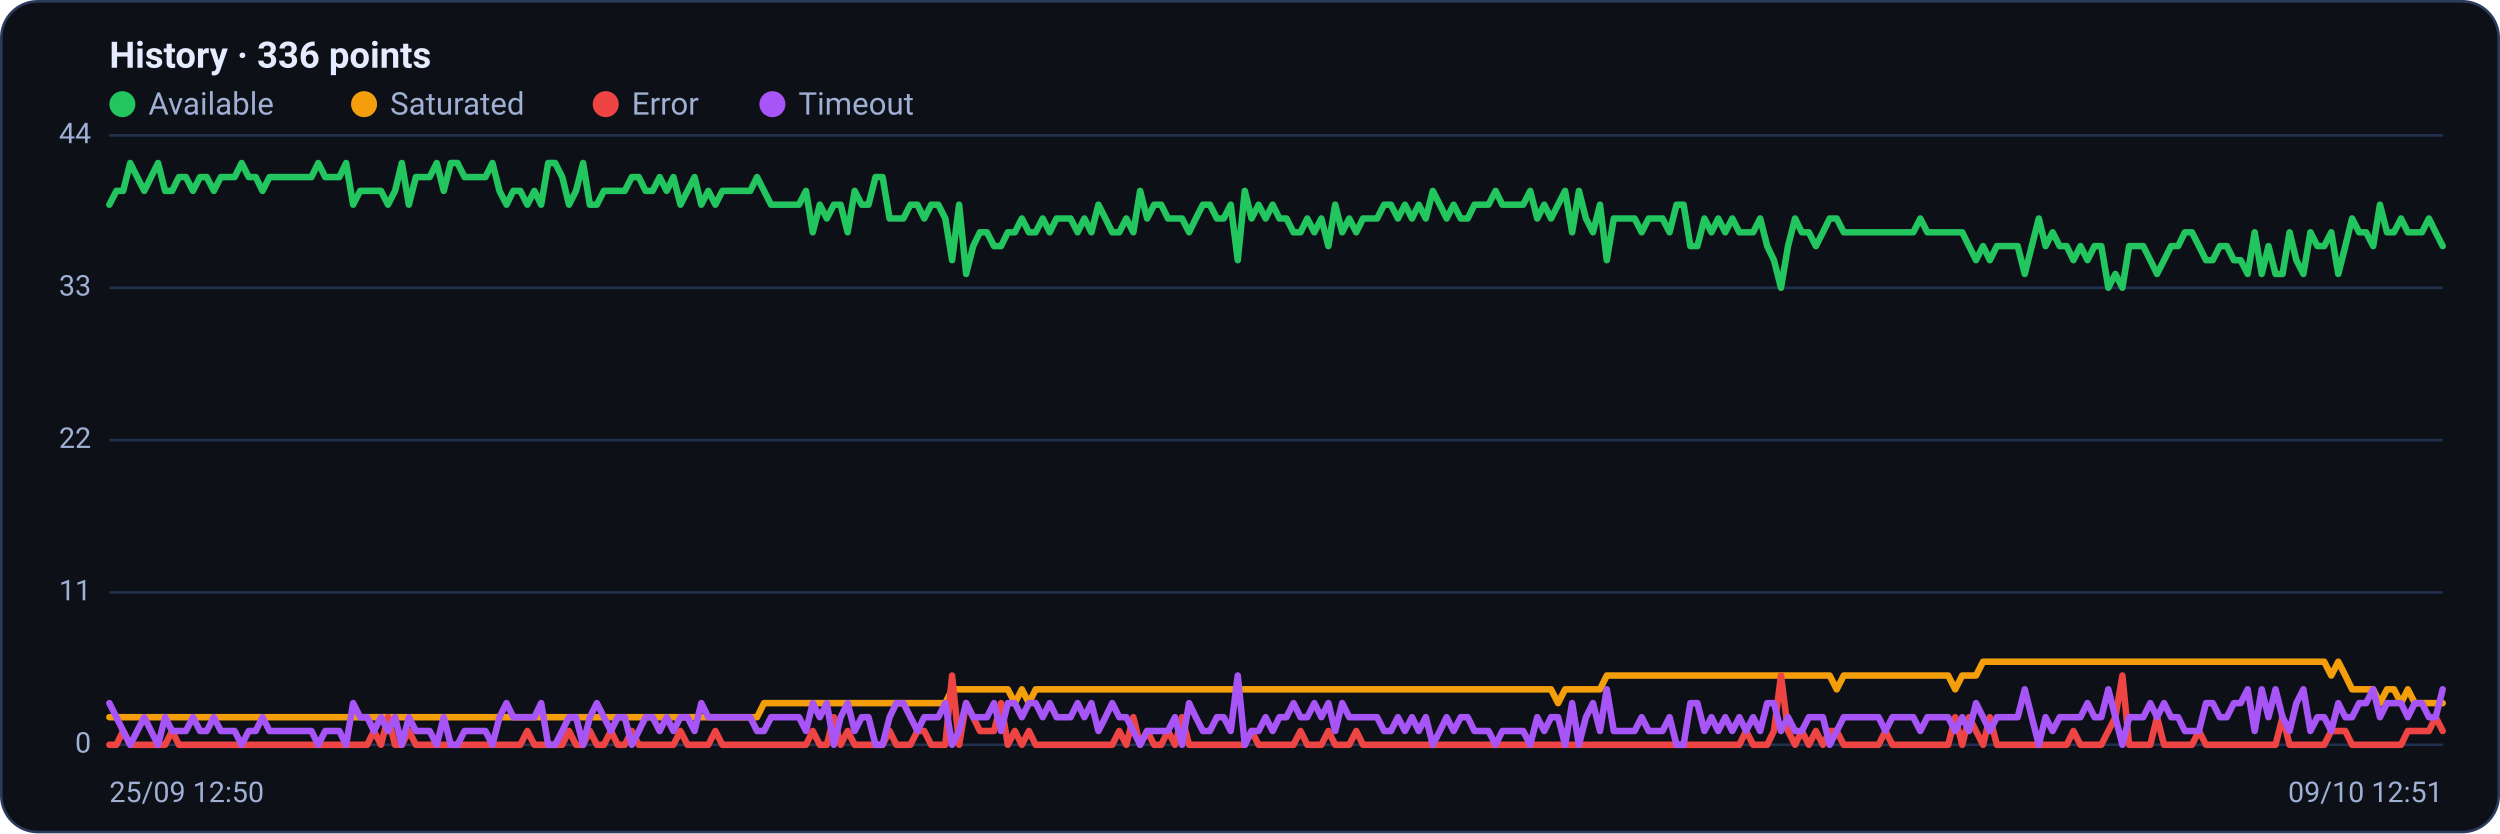
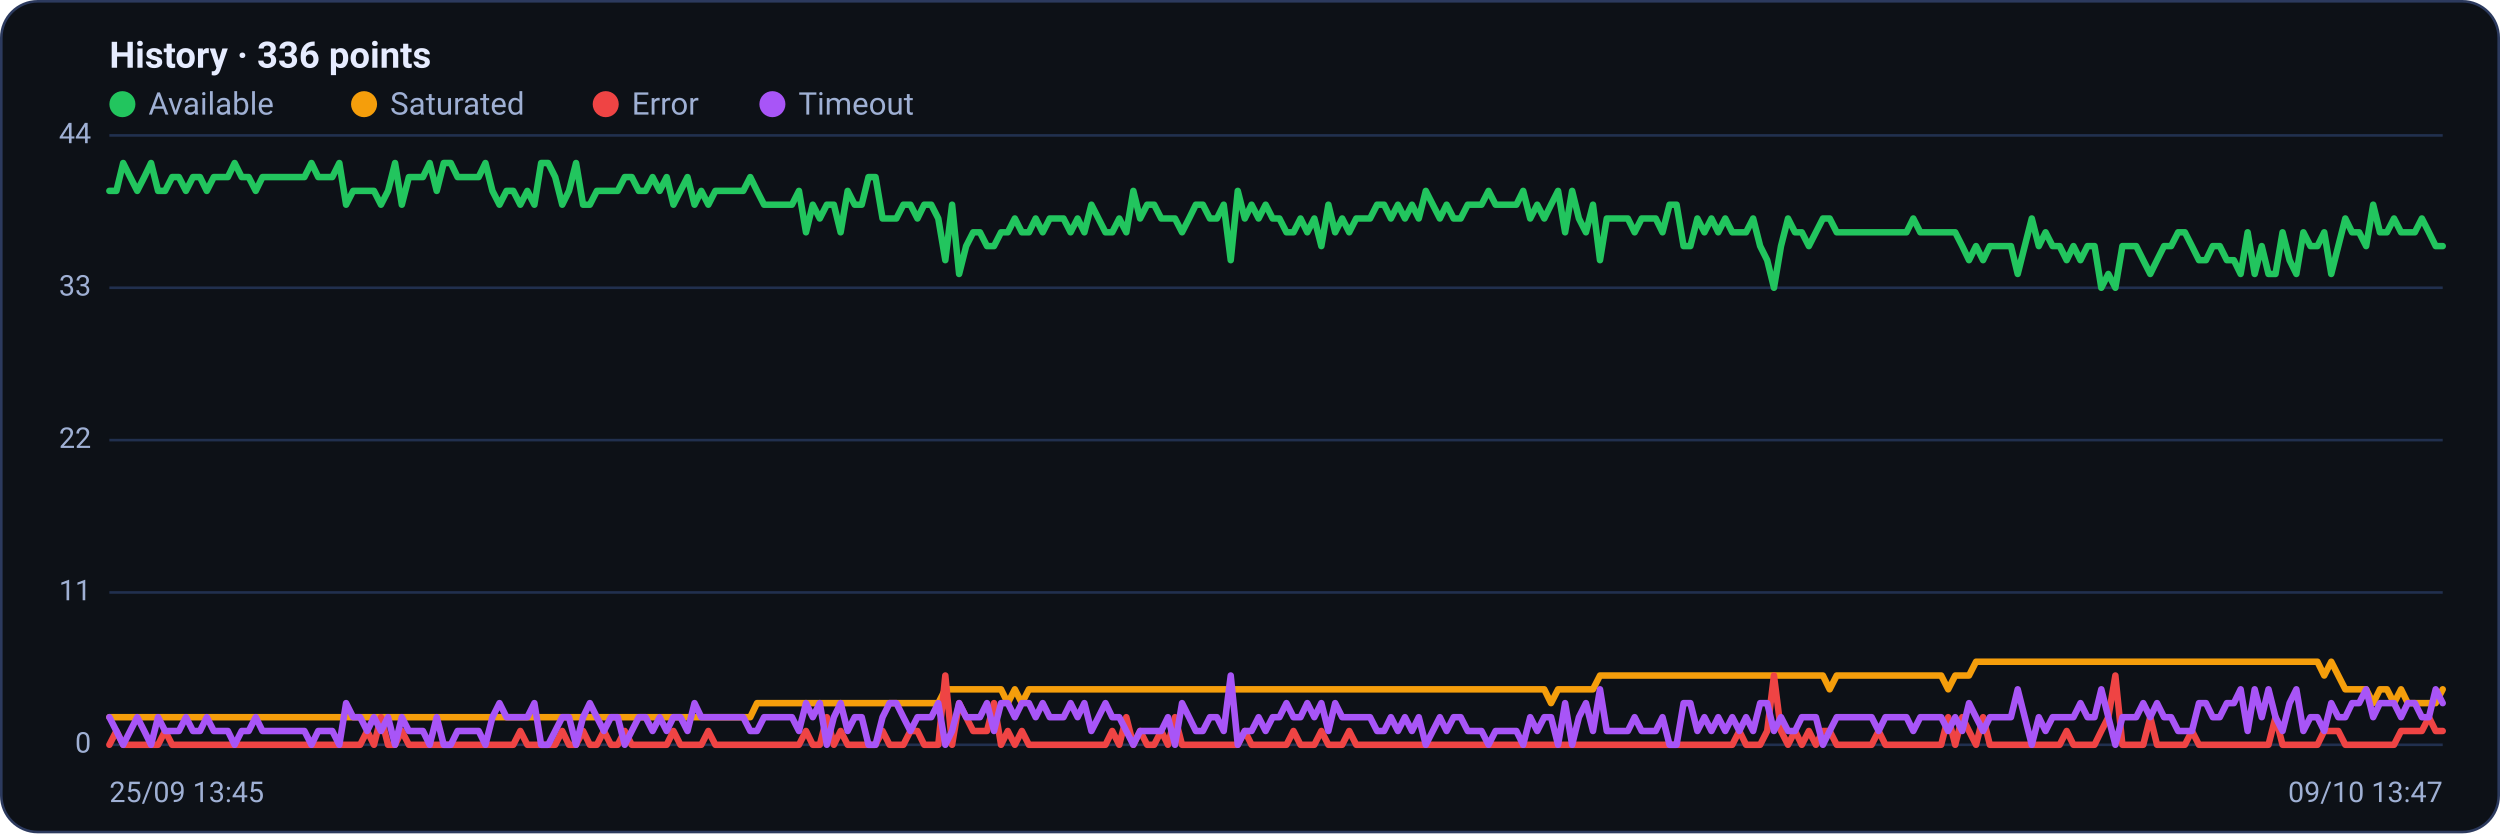
<svg xmlns="http://www.w3.org/2000/svg" viewBox="0 0 960 320" width="960" height="320" font-family="Segoe UI, system-ui, -apple-system, Roboto, Helvetica, Arial, sans-serif" role="img" aria-label="Availability history per region">
  <rect x="0.5" y="0.5" width="959" height="319" rx="14" fill="#0d1117" stroke="#2c3a5e" />
  <text x="42" y="26" font-size="14" font-weight="600" fill="#e6ecff">History · 336 points</text>
  <circle cx="47" cy="40" r="5" fill="#22c55e" />
  <text x="57" y="44" font-size="12" fill="#9fb0d4">Available</text>
  <circle cx="139.8" cy="40" r="5" fill="#f59e0b" />
  <text x="149.8" y="44" font-size="12" fill="#9fb0d4">Saturated</text>
  <circle cx="232.6" cy="40" r="5" fill="#ef4444" />
  <text x="242.6" y="44" font-size="12" fill="#9fb0d4">Error</text>
  <circle cx="296.6" cy="40" r="5" fill="#a855f7" />
  <text x="306.6" y="44" font-size="12" fill="#9fb0d4">Timeout</text>
  <line x1="42" y1="286.0" x2="938" y2="286.0" stroke="#21304f" stroke-width="1" />
  <text x="35" y="289.0" text-anchor="end" font-size="11" fill="#9fb0d4">0</text>
  <line x1="42" y1="227.5" x2="938" y2="227.5" stroke="#21304f" stroke-width="1" />
  <text x="35" y="230.5" text-anchor="end" font-size="11" fill="#9fb0d4">11</text>
  <line x1="42" y1="169.0" x2="938" y2="169.0" stroke="#21304f" stroke-width="1" />
  <text x="35" y="172.0" text-anchor="end" font-size="11" fill="#9fb0d4">22</text>
  <line x1="42" y1="110.5" x2="938" y2="110.5" stroke="#21304f" stroke-width="1" />
  <text x="35" y="113.5" text-anchor="end" font-size="11" fill="#9fb0d4">33</text>
  <line x1="42" y1="52.0" x2="938" y2="52.0" stroke="#21304f" stroke-width="1" />
  <text x="35" y="55.0" text-anchor="end" font-size="11" fill="#9fb0d4">44</text>
-   <polyline fill="none" stroke="#22c55e" stroke-width="2.5" stroke-linejoin="round" stroke-linecap="round" points="42.0,78.6 44.7,73.3 47.3,73.3 50.0,62.6 52.7,68.0 55.4,73.3 58.0,68.0 60.7,62.6 63.4,73.3 66.1,73.3 68.7,68.0 71.4,68.0 74.1,73.3 76.8,68.0 79.4,68.0 82.1,73.3 84.8,68.0 87.5,68.0 90.1,68.0 92.8,62.6 95.5,68.0 98.2,68.0 100.8,73.3 103.5,68.0 106.2,68.0 108.9,68.0 111.5,68.0 114.2,68.0 116.9,68.0 119.6,68.0 122.2,62.6 124.9,68.0 127.6,68.0 130.3,68.0 132.9,62.6 135.6,78.6 138.3,73.3 141.0,73.3 143.6,73.3 146.3,73.3 149.0,78.6 151.7,73.3 154.3,62.6 157.0,78.6 159.7,68.0 162.4,68.0 165.0,68.0 167.7,62.6 170.4,73.3 173.1,62.6 175.7,62.6 178.4,68.0 181.1,68.0 183.8,68.0 186.4,68.0 189.1,62.6 191.8,73.3 194.5,78.6 197.1,73.3 199.8,73.3 202.5,78.6 205.2,73.3 207.8,78.6 210.5,62.6 213.2,62.6 215.9,68.0 218.5,78.6 221.2,73.3 223.9,62.6 226.5,78.6 229.2,78.6 231.9,73.3 234.6,73.3 237.2,73.3 239.9,73.3 242.6,68.0 245.3,68.0 247.9,73.3 250.6,73.3 253.3,68.0 256.0,73.3 258.6,68.0 261.3,78.6 264.0,73.3 266.7,68.0 269.3,78.6 272.0,73.3 274.7,78.6 277.4,73.3 280.0,73.3 282.7,73.3 285.4,73.3 288.1,73.3 290.7,68.0 293.4,73.3 296.1,78.6 298.8,78.6 301.4,78.6 304.1,78.6 306.8,78.6 309.5,73.3 312.1,89.2 314.8,78.6 317.5,83.9 320.2,78.6 322.8,78.6 325.5,89.2 328.2,73.3 330.9,78.6 333.5,78.6 336.2,68.0 338.9,68.0 341.6,83.9 344.2,83.9 346.9,83.9 349.6,78.6 352.3,78.6 354.9,83.9 357.6,78.6 360.3,78.6 363.0,83.9 365.6,99.9 368.3,78.6 371.0,105.2 373.7,94.5 376.3,89.2 379.0,89.2 381.7,94.5 384.4,94.5 387.0,89.2 389.7,89.2 392.4,83.9 395.1,89.2 397.7,89.2 400.4,83.9 403.1,89.2 405.7,83.9 408.4,83.9 411.1,83.9 413.8,89.2 416.4,83.9 419.1,89.2 421.8,78.6 424.5,83.9 427.1,89.2 429.8,89.2 432.5,83.9 435.2,89.2 437.8,73.3 440.5,83.9 443.2,78.6 445.9,78.6 448.5,83.9 451.2,83.9 453.9,83.9 456.6,89.2 459.2,83.9 461.9,78.6 464.6,78.6 467.3,83.9 469.9,83.9 472.6,78.6 475.3,99.9 478.0,73.3 480.6,83.9 483.3,78.6 486.0,83.9 488.7,78.6 491.3,83.9 494.0,83.9 496.7,89.2 499.4,89.2 502.0,83.9 504.7,89.2 507.4,83.9 510.1,94.5 512.7,78.6 515.4,89.2 518.1,83.9 520.8,89.2 523.4,83.9 526.1,83.9 528.8,83.9 531.5,78.6 534.1,78.6 536.8,83.9 539.5,78.6 542.2,83.9 544.8,78.6 547.5,83.9 550.2,73.3 552.9,78.6 555.5,83.9 558.2,78.6 560.9,83.9 563.6,83.9 566.2,78.6 568.9,78.6 571.6,78.6 574.3,73.3 576.9,78.6 579.6,78.6 582.3,78.6 584.9,78.6 587.6,73.3 590.3,83.9 593.0,78.6 595.6,83.9 598.3,78.6 601.0,73.3 603.7,89.2 606.3,73.3 609.0,83.9 611.7,89.2 614.4,78.6 617.0,99.9 619.7,83.9 622.4,83.9 625.1,83.9 627.7,83.9 630.4,89.2 633.1,83.9 635.8,83.9 638.4,83.9 641.1,89.2 643.8,78.6 646.5,78.6 649.1,94.5 651.8,94.5 654.5,83.9 657.2,89.2 659.8,83.9 662.5,89.2 665.2,83.9 667.9,89.2 670.5,89.2 673.2,89.2 675.9,83.9 678.6,94.5 681.2,99.9 683.9,110.5 686.6,94.5 689.3,83.9 691.9,89.2 694.6,89.2 697.3,94.5 700.0,89.2 702.6,83.9 705.3,83.9 708.0,89.2 710.7,89.2 713.3,89.2 716.0,89.2 718.7,89.2 721.4,89.2 724.0,89.2 726.7,89.2 729.4,89.2 732.1,89.2 734.7,89.2 737.4,83.9 740.1,89.2 742.8,89.2 745.4,89.2 748.1,89.2 750.8,89.2 753.5,89.2 756.1,94.5 758.8,99.9 761.5,94.5 764.1,99.9 766.8,94.5 769.5,94.5 772.2,94.5 774.8,94.5 777.5,105.2 780.2,94.5 782.9,83.9 785.5,94.5 788.2,89.2 790.9,94.5 793.6,94.5 796.2,99.9 798.9,94.5 801.6,99.9 804.3,94.5 806.9,94.5 809.6,110.5 812.3,105.2 815.0,110.5 817.6,94.5 820.3,94.5 823.0,94.5 825.7,99.9 828.3,105.2 831.0,99.9 833.7,94.5 836.4,94.5 839.0,89.2 841.7,89.2 844.4,94.5 847.1,99.9 849.7,99.9 852.4,94.5 855.1,94.5 857.8,99.9 860.4,99.9 863.1,105.2 865.8,89.2 868.5,105.2 871.1,94.5 873.8,105.2 876.5,105.2 879.2,89.2 881.8,99.9 884.5,105.2 887.2,89.2 889.9,94.5 892.5,94.5 895.2,89.2 897.9,105.2 900.6,94.5 903.2,83.9 905.9,89.2 908.6,89.2 911.3,94.5 913.9,78.6 916.6,89.2 919.3,89.2 922.0,83.9 924.6,89.2 927.3,89.2 930.0,89.2 932.7,83.9 935.3,89.2 938.0,94.5" />
-   <polyline fill="none" stroke="#f59e0b" stroke-width="2.5" stroke-linejoin="round" stroke-linecap="round" points="42.0,275.4 44.7,275.4 47.3,275.4 50.0,275.4 52.7,275.4 55.4,275.4 58.0,275.4 60.7,275.4 63.4,275.4 66.1,275.4 68.7,275.4 71.4,275.4 74.1,275.4 76.8,275.4 79.4,275.4 82.1,275.4 84.8,275.4 87.5,275.4 90.1,275.4 92.8,275.4 95.5,275.4 98.2,275.4 100.8,275.4 103.5,275.4 106.2,275.4 108.9,275.4 111.5,275.4 114.2,275.4 116.9,275.4 119.6,275.4 122.2,275.4 124.9,275.4 127.6,275.4 130.3,275.4 132.9,275.4 135.6,275.4 138.3,275.4 141.0,275.4 143.6,275.4 146.3,275.4 149.0,275.4 151.7,275.4 154.3,275.4 157.0,275.4 159.7,275.4 162.4,275.4 165.0,275.4 167.7,275.4 170.4,275.4 173.1,275.4 175.7,275.4 178.4,275.4 181.1,275.4 183.8,275.4 186.4,275.4 189.1,275.4 191.8,275.4 194.5,275.4 197.1,275.4 199.8,275.4 202.5,275.4 205.2,275.4 207.8,275.4 210.5,275.4 213.2,275.4 215.9,275.4 218.5,275.4 221.2,275.4 223.9,275.4 226.5,275.4 229.2,275.4 231.9,275.4 234.6,275.4 237.2,275.4 239.9,275.4 242.6,275.4 245.3,275.4 247.9,275.4 250.6,275.4 253.3,275.4 256.0,275.4 258.6,275.4 261.3,275.4 264.0,275.4 266.7,275.4 269.3,275.4 272.0,275.4 274.7,275.4 277.4,275.4 280.0,275.4 282.7,275.4 285.4,275.4 288.1,275.4 290.7,275.4 293.4,270.0 296.1,270.0 298.8,270.0 301.4,270.0 304.1,270.0 306.8,270.0 309.5,270.0 312.1,270.0 314.8,270.0 317.5,270.0 320.2,270.0 322.8,270.0 325.5,270.0 328.2,270.0 330.9,270.0 333.5,270.0 336.2,270.0 338.9,270.0 341.6,270.0 344.2,270.0 346.9,270.0 349.6,270.0 352.3,270.0 354.9,270.0 357.6,270.0 360.3,270.0 363.0,270.0 365.6,264.7 368.3,264.7 371.0,264.7 373.7,264.7 376.3,264.7 379.0,264.7 381.7,264.7 384.4,264.7 387.0,264.7 389.7,270.0 392.4,264.7 395.1,270.0 397.7,264.7 400.4,264.7 403.1,264.7 405.7,264.7 408.4,264.7 411.1,264.7 413.8,264.7 416.4,264.7 419.1,264.7 421.8,264.7 424.5,264.7 427.1,264.7 429.8,264.7 432.5,264.7 435.2,264.7 437.8,264.7 440.5,264.7 443.2,264.7 445.9,264.7 448.5,264.7 451.2,264.7 453.9,264.7 456.6,264.7 459.2,264.7 461.9,264.7 464.6,264.7 467.3,264.7 469.9,264.7 472.6,264.7 475.3,264.7 478.0,264.7 480.6,264.7 483.3,264.7 486.0,264.7 488.7,264.7 491.3,264.7 494.0,264.7 496.7,264.7 499.4,264.7 502.0,264.7 504.7,264.7 507.4,264.7 510.1,264.7 512.7,264.7 515.4,264.7 518.1,264.7 520.8,264.7 523.4,264.7 526.1,264.7 528.8,264.7 531.5,264.7 534.1,264.7 536.8,264.7 539.5,264.7 542.2,264.7 544.8,264.7 547.5,264.7 550.2,264.7 552.9,264.7 555.5,264.7 558.2,264.7 560.9,264.7 563.6,264.7 566.2,264.7 568.9,264.7 571.6,264.7 574.3,264.7 576.9,264.7 579.6,264.7 582.3,264.7 584.9,264.7 587.6,264.7 590.3,264.7 593.0,264.7 595.6,264.7 598.3,270.0 601.0,264.7 603.7,264.7 606.3,264.7 609.0,264.7 611.7,264.7 614.4,264.7 617.0,259.4 619.7,259.4 622.4,259.4 625.1,259.4 627.7,259.4 630.4,259.4 633.1,259.4 635.8,259.4 638.4,259.4 641.1,259.4 643.8,259.4 646.5,259.4 649.1,259.4 651.8,259.4 654.5,259.4 657.2,259.4 659.8,259.4 662.5,259.4 665.2,259.4 667.9,259.4 670.5,259.4 673.2,259.4 675.9,259.4 678.6,259.4 681.2,259.4 683.9,259.4 686.6,259.4 689.3,259.4 691.9,259.4 694.6,259.4 697.3,259.4 700.0,259.4 702.6,259.4 705.3,264.7 708.0,259.4 710.7,259.4 713.3,259.4 716.0,259.4 718.7,259.4 721.4,259.4 724.0,259.4 726.7,259.4 729.4,259.4 732.1,259.4 734.7,259.4 737.4,259.4 740.1,259.4 742.8,259.4 745.4,259.4 748.1,259.4 750.8,264.7 753.5,259.4 756.1,259.4 758.8,259.4 761.5,254.1 764.1,254.1 766.8,254.1 769.5,254.1 772.2,254.1 774.8,254.1 777.5,254.1 780.2,254.1 782.9,254.1 785.5,254.1 788.2,254.1 790.9,254.1 793.6,254.1 796.2,254.1 798.9,254.1 801.6,254.1 804.3,254.1 806.9,254.1 809.6,254.1 812.3,254.1 815.0,254.1 817.6,254.1 820.3,254.1 823.0,254.1 825.7,254.1 828.3,254.1 831.0,254.1 833.7,254.1 836.4,254.1 839.0,254.1 841.7,254.1 844.4,254.1 847.1,254.1 849.7,254.1 852.4,254.1 855.1,254.1 857.8,254.1 860.4,254.1 863.1,254.1 865.8,254.1 868.5,254.1 871.1,254.1 873.8,254.1 876.5,254.1 879.2,254.1 881.8,254.1 884.5,254.1 887.2,254.1 889.9,254.1 892.5,254.1 895.2,259.4 897.9,254.1 900.6,259.4 903.2,264.7 905.9,264.7 908.6,264.7 911.3,264.7 913.9,270.0 916.6,264.7 919.3,264.7 922.0,270.0 924.6,264.7 927.3,270.0 930.0,270.0 932.7,270.0 935.3,270.0 938.0,270.0" />
-   <polyline fill="none" stroke="#ef4444" stroke-width="2.5" stroke-linejoin="round" stroke-linecap="round" points="42.0,286.0 44.7,286.0 47.3,280.7 50.0,286.0 52.7,286.0 55.4,286.0 58.0,286.0 60.7,286.0 63.4,286.0 66.1,280.7 68.7,286.0 71.4,286.0 74.1,286.0 76.8,286.0 79.4,286.0 82.1,286.0 84.8,286.0 87.5,286.0 90.1,286.0 92.8,286.0 95.5,286.0 98.2,286.0 100.8,286.0 103.5,286.0 106.2,286.0 108.9,286.0 111.5,286.0 114.2,286.0 116.9,286.0 119.6,286.0 122.2,286.0 124.9,286.0 127.6,286.0 130.3,286.0 132.9,286.0 135.6,286.0 138.3,286.0 141.0,286.0 143.6,280.7 146.3,286.0 149.0,275.4 151.7,286.0 154.3,286.0 157.0,280.7 159.7,286.0 162.4,286.0 165.0,286.0 167.7,286.0 170.4,286.0 173.1,286.0 175.7,286.0 178.4,286.0 181.1,286.0 183.8,286.0 186.4,286.0 189.1,286.0 191.8,286.0 194.5,286.0 197.1,286.0 199.8,286.0 202.5,280.7 205.2,286.0 207.8,286.0 210.5,286.0 213.2,286.0 215.9,286.0 218.5,280.7 221.2,286.0 223.9,286.0 226.5,280.7 229.2,286.0 231.9,286.0 234.6,280.7 237.2,286.0 239.9,286.0 242.6,280.7 245.3,286.0 247.9,286.0 250.6,286.0 253.3,286.0 256.0,286.0 258.6,286.0 261.3,280.7 264.0,286.0 266.7,286.0 269.3,286.0 272.0,286.0 274.7,280.7 277.4,286.0 280.0,286.0 282.7,286.0 285.4,286.0 288.1,286.0 290.7,286.0 293.4,286.0 296.1,286.0 298.8,286.0 301.4,286.0 304.1,286.0 306.8,286.0 309.5,286.0 312.1,280.7 314.8,286.0 317.5,286.0 320.2,275.4 322.8,286.0 325.5,280.7 328.2,286.0 330.9,286.0 333.5,286.0 336.2,286.0 338.9,286.0 341.6,280.7 344.2,286.0 346.9,286.0 349.6,286.0 352.3,280.7 354.9,280.7 357.6,286.0 360.3,286.0 363.0,286.0 365.6,259.4 368.3,286.0 371.0,270.0 373.7,275.4 376.3,280.7 379.0,280.7 381.7,280.7 384.4,270.0 387.0,286.0 389.7,280.7 392.4,286.0 395.1,280.7 397.7,286.0 400.4,286.0 403.1,286.0 405.7,286.0 408.4,286.0 411.1,286.0 413.8,286.0 416.4,286.0 419.1,286.0 421.8,286.0 424.5,286.0 427.1,286.0 429.8,280.7 432.5,286.0 435.2,275.4 437.8,286.0 440.5,280.7 443.2,286.0 445.9,286.0 448.5,280.7 451.2,286.0 453.9,275.4 456.6,286.0 459.2,286.0 461.9,286.0 464.6,286.0 467.3,286.0 469.9,286.0 472.6,286.0 475.3,286.0 478.0,286.0 480.6,280.7 483.3,286.0 486.0,286.0 488.7,286.0 491.3,286.0 494.0,286.0 496.7,286.0 499.4,280.7 502.0,286.0 504.7,286.0 507.4,286.0 510.1,280.7 512.7,286.0 515.4,286.0 518.1,286.0 520.8,280.7 523.4,286.0 526.1,286.0 528.8,286.0 531.5,286.0 534.1,286.0 536.8,286.0 539.5,286.0 542.2,286.0 544.8,286.0 547.5,286.0 550.2,286.0 552.9,286.0 555.5,286.0 558.2,286.0 560.9,286.0 563.6,286.0 566.2,286.0 568.9,286.0 571.6,286.0 574.3,286.0 576.9,286.0 579.6,286.0 582.3,286.0 584.9,286.0 587.6,286.0 590.3,286.0 593.0,286.0 595.6,286.0 598.3,286.0 601.0,286.0 603.7,286.0 606.3,286.0 609.0,286.0 611.7,286.0 614.4,286.0 617.0,286.0 619.7,286.0 622.4,286.0 625.1,286.0 627.7,286.0 630.4,286.0 633.1,286.0 635.8,286.0 638.4,286.0 641.1,286.0 643.8,286.0 646.5,286.0 649.1,286.0 651.8,286.0 654.5,286.0 657.2,286.0 659.8,286.0 662.5,286.0 665.2,286.0 667.9,286.0 670.5,280.7 673.2,286.0 675.9,286.0 678.6,286.0 681.2,280.7 683.9,259.4 686.6,280.7 689.3,286.0 691.9,280.7 694.6,286.0 697.3,280.7 700.0,286.0 702.6,280.7 705.3,280.7 708.0,286.0 710.7,286.0 713.3,286.0 716.0,286.0 718.7,286.0 721.4,286.0 724.0,280.7 726.7,286.0 729.4,286.0 732.1,286.0 734.7,286.0 737.4,286.0 740.1,286.0 742.8,286.0 745.4,286.0 748.1,286.0 750.8,275.4 753.5,286.0 756.1,275.4 758.8,280.7 761.5,286.0 764.1,275.4 766.8,286.0 769.5,286.0 772.2,286.0 774.8,286.0 777.5,286.0 780.2,286.0 782.9,286.0 785.5,286.0 788.2,286.0 790.9,286.0 793.6,286.0 796.2,280.7 798.9,286.0 801.6,286.0 804.3,286.0 806.9,286.0 809.6,280.7 812.3,275.4 815.0,259.4 817.6,286.0 820.3,286.0 823.0,286.0 825.7,286.0 828.3,275.4 831.0,286.0 833.7,286.0 836.4,286.0 839.0,286.0 841.7,286.0 844.4,280.7 847.1,286.0 849.7,286.0 852.4,286.0 855.1,286.0 857.8,286.0 860.4,286.0 863.1,286.0 865.8,286.0 868.5,286.0 871.1,286.0 873.8,286.0 876.5,275.4 879.2,286.0 881.8,286.0 884.5,286.0 887.2,286.0 889.9,286.0 892.5,286.0 895.2,280.7 897.9,280.7 900.6,280.7 903.2,286.0 905.9,286.0 908.6,286.0 911.3,286.0 913.9,286.0 916.6,286.0 919.3,286.0 922.0,286.0 924.6,280.7 927.3,280.7 930.0,280.7 932.7,280.7 935.3,275.4 938.0,280.7" />
-   <polyline fill="none" stroke="#a855f7" stroke-width="2.5" stroke-linejoin="round" stroke-linecap="round" points="42.0,270.0 44.7,275.4 47.3,280.7 50.0,286.0 52.7,280.7 55.4,275.4 58.0,280.7 60.7,286.0 63.4,275.4 66.1,280.7 68.7,280.7 71.4,280.7 74.1,275.4 76.8,280.7 79.4,280.7 82.1,275.4 84.8,280.7 87.5,280.7 90.1,280.7 92.8,286.0 95.5,280.7 98.2,280.7 100.8,275.4 103.5,280.7 106.2,280.7 108.9,280.7 111.5,280.7 114.2,280.7 116.9,280.7 119.6,280.7 122.2,286.0 124.9,280.7 127.6,280.7 130.3,280.7 132.9,286.0 135.6,270.0 138.3,275.4 141.0,275.4 143.6,280.7 146.3,275.4 149.0,280.7 151.7,275.4 154.3,286.0 157.0,275.4 159.7,280.7 162.4,280.7 165.0,280.7 167.7,286.0 170.4,275.4 173.1,286.0 175.7,286.0 178.4,280.7 181.1,280.7 183.8,280.7 186.4,280.7 189.1,286.0 191.8,275.4 194.5,270.0 197.1,275.4 199.8,275.4 202.5,275.4 205.2,275.4 207.8,270.0 210.5,286.0 213.2,286.0 215.9,280.7 218.5,275.4 221.2,275.4 223.9,286.0 226.5,275.4 229.2,270.0 231.9,275.4 234.6,280.7 237.2,275.4 239.9,275.4 242.6,286.0 245.3,280.7 247.9,275.4 250.6,275.4 253.3,280.7 256.0,275.4 258.6,280.7 261.3,275.4 264.0,275.4 266.7,280.7 269.3,270.0 272.0,275.4 274.7,275.4 277.4,275.4 280.0,275.4 282.7,275.4 285.4,275.4 288.1,275.4 290.7,280.7 293.4,280.7 296.1,275.4 298.8,275.4 301.4,275.4 304.1,275.4 306.8,275.4 309.5,280.7 312.1,270.0 314.8,275.4 317.5,270.0 320.2,286.0 322.8,275.4 325.5,270.0 328.2,280.7 330.9,275.4 333.5,275.4 336.2,286.0 338.9,286.0 341.6,275.4 344.2,270.0 346.9,270.0 349.6,275.4 352.3,280.7 354.9,275.4 357.6,275.4 360.3,275.4 363.0,270.0 365.6,286.0 368.3,280.7 371.0,270.0 373.7,275.4 376.3,275.4 379.0,275.4 381.7,270.0 384.4,280.7 387.0,270.0 389.7,270.0 392.4,275.4 395.1,270.0 397.7,270.0 400.4,275.4 403.1,270.0 405.7,275.4 408.4,275.4 411.1,275.4 413.8,270.0 416.4,275.4 419.1,270.0 421.8,280.7 424.5,275.4 427.1,270.0 429.8,275.4 432.5,275.4 435.2,280.7 437.8,286.0 440.5,280.7 443.2,280.7 445.9,280.7 448.5,280.7 451.2,275.4 453.9,286.0 456.6,270.0 459.2,275.4 461.9,280.7 464.6,280.7 467.3,275.4 469.9,275.4 472.6,280.7 475.3,259.4 478.0,286.0 480.6,280.7 483.3,280.7 486.0,275.4 488.7,280.7 491.3,275.4 494.0,275.4 496.7,270.0 499.4,275.4 502.0,275.4 504.7,270.0 507.4,275.4 510.1,270.0 512.7,280.7 515.4,270.0 518.1,275.4 520.8,275.4 523.4,275.4 526.1,275.4 528.8,275.4 531.5,280.7 534.1,280.7 536.8,275.4 539.5,280.7 542.2,275.4 544.8,280.7 547.5,275.4 550.2,286.0 552.9,280.7 555.5,275.4 558.2,280.7 560.9,275.4 563.6,275.4 566.2,280.7 568.9,280.7 571.6,280.7 574.3,286.0 576.9,280.7 579.6,280.7 582.3,280.7 584.9,280.7 587.6,286.0 590.3,275.4 593.0,280.7 595.6,275.4 598.3,275.4 601.0,286.0 603.7,270.0 606.3,286.0 609.0,275.4 611.7,270.0 614.4,280.7 617.0,264.7 619.7,280.7 622.4,280.7 625.1,280.7 627.7,280.7 630.4,275.4 633.1,280.7 635.8,280.7 638.4,280.7 641.1,275.4 643.8,286.0 646.5,286.0 649.1,270.0 651.8,270.0 654.5,280.7 657.2,275.4 659.8,280.7 662.5,275.4 665.2,280.7 667.9,275.4 670.5,280.7 673.2,275.4 675.9,280.7 678.6,270.0 681.2,270.0 683.9,280.7 686.6,275.4 689.3,280.7 691.9,280.7 694.6,275.4 697.3,275.4 700.0,275.4 702.6,286.0 705.3,280.7 708.0,275.4 710.7,275.4 713.3,275.4 716.0,275.4 718.7,275.4 721.4,275.4 724.0,280.7 726.7,275.4 729.4,275.4 732.1,275.4 734.7,275.4 737.4,280.7 740.1,275.4 742.8,275.4 745.4,275.4 748.1,275.4 750.8,280.7 753.5,275.4 756.1,280.7 758.8,270.0 761.5,275.4 764.1,280.7 766.8,275.4 769.5,275.4 772.2,275.4 774.8,275.4 777.5,264.7 780.2,275.4 782.9,286.0 785.5,275.4 788.2,280.7 790.9,275.4 793.6,275.4 796.2,275.4 798.9,275.4 801.6,270.0 804.3,275.4 806.9,275.4 809.6,264.7 812.3,275.4 815.0,286.0 817.6,275.4 820.3,275.4 823.0,275.4 825.7,270.0 828.3,275.4 831.0,270.0 833.7,275.4 836.4,275.4 839.0,280.7 841.7,280.7 844.4,280.7 847.1,270.0 849.7,270.0 852.4,275.4 855.1,275.4 857.8,270.0 860.4,270.0 863.1,264.7 865.8,280.7 868.5,264.7 871.1,275.4 873.8,264.7 876.5,275.4 879.2,280.7 881.8,270.0 884.5,264.7 887.2,280.7 889.9,275.4 892.5,275.4 895.2,280.7 897.9,270.0 900.6,275.4 903.2,275.4 905.9,270.0 908.6,270.0 911.3,264.7 913.9,275.4 916.6,270.0 919.3,270.0 922.0,270.0 924.6,275.4 927.3,270.0 930.0,270.0 932.7,275.4 935.3,275.4 938.0,264.7" />
-   <text x="42" y="308" font-size="11" fill="#9fb0d4">25/09 12:50</text>
-   <text x="938" y="308" text-anchor="end" font-size="11" fill="#9fb0d4">09/10 12:51</text>
+   <polyline fill="none" stroke="#22c55e" stroke-width="2.5" stroke-linejoin="round" stroke-linecap="round" points="42.0,73.3 44.7,73.3 47.3,62.6 50.0,68.0 52.7,73.3 55.4,68.0 58.0,62.6 60.7,73.3 63.4,73.3 66.1,68.0 68.7,68.0 71.4,73.3 74.1,68.0 76.8,68.0 79.4,73.3 82.1,68.0 84.8,68.0 87.5,68.0 90.1,62.6 92.8,68.0 95.5,68.0 98.2,73.3 100.8,68.0 103.5,68.0 106.2,68.0 108.9,68.0 111.5,68.0 114.2,68.0 116.9,68.0 119.6,62.6 122.2,68.0 124.9,68.0 127.6,68.0 130.3,62.6 132.9,78.6 135.6,73.3 138.3,73.3 141.0,73.3 143.6,73.3 146.3,78.6 149.0,73.3 151.7,62.6 154.3,78.6 157.0,68.0 159.7,68.0 162.4,68.0 165.0,62.6 167.7,73.3 170.4,62.6 173.1,62.6 175.7,68.0 178.4,68.0 181.1,68.0 183.8,68.0 186.4,62.6 189.1,73.3 191.8,78.6 194.5,73.3 197.1,73.3 199.8,78.6 202.5,73.3 205.2,78.6 207.8,62.6 210.5,62.6 213.2,68.0 215.9,78.6 218.5,73.3 221.2,62.6 223.9,78.6 226.5,78.6 229.2,73.3 231.9,73.3 234.6,73.3 237.2,73.3 239.9,68.0 242.6,68.0 245.3,73.3 247.9,73.3 250.6,68.0 253.3,73.3 256.0,68.0 258.6,78.6 261.3,73.3 264.0,68.0 266.7,78.6 269.3,73.3 272.0,78.6 274.7,73.3 277.4,73.3 280.0,73.3 282.7,73.3 285.4,73.3 288.1,68.0 290.7,73.3 293.4,78.6 296.1,78.6 298.8,78.6 301.4,78.6 304.1,78.6 306.8,73.3 309.5,89.2 312.1,78.6 314.8,83.9 317.5,78.6 320.2,78.6 322.8,89.2 325.5,73.3 328.2,78.6 330.9,78.6 333.5,68.0 336.2,68.0 338.9,83.9 341.6,83.9 344.2,83.9 346.9,78.6 349.6,78.6 352.3,83.9 354.9,78.6 357.6,78.6 360.3,83.9 363.0,99.9 365.6,78.6 368.3,105.2 371.0,94.5 373.7,89.2 376.3,89.2 379.0,94.5 381.7,94.5 384.4,89.2 387.0,89.2 389.7,83.9 392.4,89.2 395.1,89.2 397.7,83.9 400.4,89.2 403.1,83.9 405.7,83.9 408.4,83.9 411.1,89.2 413.8,83.9 416.4,89.2 419.1,78.6 421.8,83.9 424.5,89.2 427.1,89.2 429.8,83.9 432.5,89.2 435.2,73.3 437.8,83.9 440.5,78.6 443.2,78.6 445.9,83.9 448.5,83.9 451.2,83.9 453.9,89.2 456.6,83.9 459.2,78.6 461.9,78.6 464.6,83.9 467.3,83.9 469.9,78.6 472.6,99.9 475.3,73.3 478.0,83.9 480.6,78.6 483.3,83.9 486.0,78.6 488.7,83.9 491.3,83.9 494.0,89.2 496.7,89.2 499.4,83.9 502.0,89.2 504.7,83.9 507.4,94.5 510.1,78.6 512.7,89.2 515.4,83.9 518.1,89.2 520.8,83.9 523.4,83.9 526.1,83.9 528.8,78.6 531.5,78.6 534.1,83.9 536.8,78.6 539.5,83.9 542.2,78.6 544.8,83.9 547.5,73.3 550.2,78.6 552.9,83.9 555.5,78.6 558.2,83.9 560.9,83.9 563.6,78.6 566.2,78.6 568.9,78.6 571.6,73.3 574.3,78.6 576.9,78.6 579.6,78.6 582.3,78.6 584.9,73.3 587.6,83.9 590.3,78.6 593.0,83.9 595.6,78.6 598.3,73.3 601.0,89.2 603.7,73.3 606.3,83.9 609.0,89.2 611.7,78.6 614.4,99.9 617.0,83.9 619.7,83.9 622.4,83.9 625.1,83.9 627.7,89.2 630.4,83.9 633.1,83.9 635.8,83.9 638.4,89.2 641.1,78.6 643.8,78.6 646.5,94.5 649.1,94.5 651.8,83.9 654.5,89.2 657.2,83.9 659.8,89.2 662.5,83.9 665.2,89.2 667.9,89.2 670.5,89.2 673.2,83.9 675.9,94.5 678.6,99.9 681.2,110.5 683.9,94.5 686.6,83.9 689.3,89.2 691.9,89.2 694.6,94.5 697.3,89.2 700.0,83.9 702.6,83.9 705.3,89.2 708.0,89.2 710.7,89.2 713.3,89.2 716.0,89.2 718.7,89.2 721.4,89.2 724.0,89.2 726.7,89.2 729.4,89.2 732.1,89.2 734.7,83.9 737.4,89.2 740.1,89.2 742.8,89.2 745.4,89.2 748.1,89.2 750.8,89.2 753.5,94.5 756.1,99.9 758.8,94.5 761.5,99.9 764.1,94.5 766.8,94.5 769.5,94.5 772.2,94.5 774.8,105.2 777.5,94.5 780.2,83.9 782.9,94.5 785.5,89.2 788.2,94.5 790.9,94.5 793.6,99.9 796.2,94.5 798.9,99.9 801.6,94.5 804.3,94.5 806.9,110.5 809.6,105.2 812.3,110.5 815.0,94.5 817.6,94.5 820.3,94.5 823.0,99.9 825.7,105.2 828.3,99.9 831.0,94.5 833.7,94.5 836.4,89.2 839.0,89.2 841.7,94.5 844.4,99.9 847.1,99.9 849.7,94.5 852.4,94.5 855.1,99.9 857.8,99.9 860.4,105.2 863.1,89.2 865.8,105.2 868.5,94.5 871.1,105.2 873.8,105.2 876.5,89.2 879.2,99.9 881.8,105.2 884.5,89.2 887.2,94.5 889.9,94.5 892.5,89.2 895.2,105.2 897.9,94.5 900.6,83.9 903.2,89.2 905.9,89.2 908.6,94.5 911.3,78.6 913.9,89.2 916.6,89.2 919.3,83.9 922.0,89.2 924.6,89.2 927.3,89.2 930.0,83.9 932.7,89.2 935.3,94.5 938.0,94.5" />
+   <polyline fill="none" stroke="#f59e0b" stroke-width="2.5" stroke-linejoin="round" stroke-linecap="round" points="42.0,275.4 44.7,275.4 47.3,275.4 50.0,275.4 52.7,275.4 55.4,275.4 58.0,275.4 60.7,275.4 63.4,275.4 66.1,275.4 68.7,275.4 71.4,275.4 74.1,275.4 76.8,275.4 79.4,275.4 82.1,275.4 84.8,275.4 87.5,275.4 90.1,275.4 92.8,275.4 95.5,275.4 98.2,275.4 100.8,275.4 103.5,275.4 106.2,275.4 108.9,275.4 111.5,275.4 114.2,275.4 116.9,275.4 119.6,275.4 122.2,275.4 124.9,275.4 127.6,275.4 130.3,275.4 132.9,275.4 135.6,275.4 138.3,275.4 141.0,275.4 143.6,275.4 146.3,275.4 149.0,275.4 151.7,275.4 154.3,275.4 157.0,275.4 159.7,275.4 162.4,275.4 165.0,275.4 167.7,275.4 170.4,275.4 173.1,275.4 175.7,275.4 178.4,275.4 181.1,275.4 183.8,275.4 186.4,275.4 189.1,275.4 191.8,275.4 194.5,275.4 197.1,275.4 199.8,275.4 202.5,275.4 205.2,275.4 207.8,275.4 210.5,275.4 213.2,275.4 215.9,275.4 218.5,275.4 221.2,275.4 223.9,275.4 226.5,275.4 229.2,275.4 231.9,275.4 234.6,275.4 237.2,275.4 239.9,275.4 242.6,275.4 245.3,275.4 247.9,275.4 250.6,275.4 253.3,275.4 256.0,275.4 258.6,275.4 261.3,275.4 264.0,275.4 266.7,275.4 269.3,275.4 272.0,275.4 274.7,275.4 277.4,275.4 280.0,275.4 282.7,275.4 285.4,275.4 288.1,275.4 290.7,270.0 293.4,270.0 296.1,270.0 298.8,270.0 301.4,270.0 304.1,270.0 306.8,270.0 309.5,270.0 312.1,270.0 314.8,270.0 317.5,270.0 320.2,270.0 322.8,270.0 325.5,270.0 328.2,270.0 330.9,270.0 333.5,270.0 336.2,270.0 338.9,270.0 341.6,270.0 344.2,270.0 346.9,270.0 349.6,270.0 352.3,270.0 354.9,270.0 357.6,270.0 360.3,270.0 363.0,264.7 365.6,264.7 368.3,264.7 371.0,264.7 373.7,264.7 376.3,264.7 379.0,264.7 381.7,264.7 384.4,264.7 387.0,270.0 389.7,264.7 392.4,270.0 395.1,264.7 397.7,264.7 400.4,264.7 403.1,264.7 405.7,264.7 408.4,264.7 411.1,264.7 413.8,264.7 416.4,264.7 419.1,264.7 421.8,264.7 424.5,264.7 427.1,264.7 429.8,264.7 432.5,264.7 435.2,264.7 437.8,264.7 440.5,264.7 443.2,264.7 445.9,264.7 448.5,264.7 451.2,264.7 453.9,264.7 456.6,264.7 459.2,264.7 461.9,264.7 464.6,264.7 467.3,264.7 469.9,264.7 472.6,264.7 475.3,264.7 478.0,264.7 480.6,264.7 483.3,264.7 486.0,264.7 488.7,264.7 491.3,264.7 494.0,264.7 496.7,264.7 499.4,264.7 502.0,264.7 504.7,264.7 507.4,264.7 510.1,264.7 512.7,264.7 515.4,264.7 518.1,264.7 520.8,264.7 523.4,264.7 526.1,264.7 528.8,264.7 531.5,264.7 534.1,264.7 536.8,264.7 539.5,264.7 542.2,264.7 544.8,264.7 547.5,264.7 550.2,264.7 552.9,264.7 555.5,264.7 558.2,264.7 560.9,264.7 563.6,264.7 566.2,264.7 568.9,264.7 571.6,264.7 574.3,264.7 576.9,264.7 579.6,264.7 582.3,264.7 584.9,264.7 587.6,264.7 590.3,264.7 593.0,264.7 595.6,270.0 598.3,264.7 601.0,264.7 603.7,264.7 606.3,264.7 609.0,264.7 611.7,264.7 614.4,259.4 617.0,259.4 619.7,259.4 622.4,259.4 625.1,259.4 627.7,259.4 630.4,259.4 633.1,259.4 635.8,259.4 638.4,259.4 641.1,259.4 643.8,259.4 646.5,259.4 649.1,259.4 651.8,259.4 654.5,259.4 657.2,259.4 659.8,259.4 662.5,259.4 665.2,259.4 667.9,259.4 670.5,259.4 673.2,259.4 675.9,259.4 678.6,259.4 681.2,259.4 683.9,259.4 686.6,259.4 689.3,259.4 691.9,259.4 694.6,259.4 697.3,259.4 700.0,259.4 702.6,264.7 705.3,259.4 708.0,259.4 710.7,259.4 713.3,259.4 716.0,259.4 718.7,259.4 721.4,259.4 724.0,259.4 726.7,259.4 729.4,259.4 732.1,259.4 734.7,259.4 737.4,259.4 740.1,259.4 742.8,259.4 745.4,259.4 748.1,264.7 750.8,259.4 753.5,259.4 756.1,259.4 758.8,254.1 761.5,254.1 764.1,254.1 766.8,254.1 769.5,254.1 772.2,254.1 774.8,254.1 777.5,254.1 780.2,254.1 782.9,254.1 785.5,254.1 788.2,254.1 790.9,254.1 793.6,254.1 796.2,254.1 798.9,254.1 801.6,254.1 804.3,254.1 806.9,254.1 809.6,254.1 812.3,254.1 815.0,254.1 817.6,254.1 820.3,254.1 823.0,254.1 825.7,254.1 828.3,254.1 831.0,254.1 833.7,254.1 836.4,254.1 839.0,254.1 841.7,254.1 844.4,254.1 847.1,254.1 849.7,254.1 852.4,254.1 855.1,254.1 857.8,254.1 860.4,254.1 863.1,254.1 865.8,254.1 868.5,254.1 871.1,254.1 873.8,254.1 876.5,254.1 879.2,254.1 881.8,254.1 884.5,254.1 887.2,254.1 889.9,254.1 892.5,259.4 895.2,254.1 897.9,259.4 900.6,264.7 903.2,264.7 905.9,264.7 908.6,264.7 911.3,270.0 913.9,264.7 916.6,264.7 919.3,270.0 922.0,264.7 924.6,270.0 927.3,270.0 930.0,270.0 932.7,270.0 935.3,270.0 938.0,264.7" />
+   <polyline fill="none" stroke="#ef4444" stroke-width="2.5" stroke-linejoin="round" stroke-linecap="round" points="42.0,286.0 44.7,280.7 47.3,286.0 50.0,286.0 52.7,286.0 55.4,286.0 58.0,286.0 60.7,286.0 63.4,280.7 66.1,286.0 68.7,286.0 71.4,286.0 74.1,286.0 76.8,286.0 79.4,286.0 82.1,286.0 84.8,286.0 87.5,286.0 90.1,286.0 92.8,286.0 95.5,286.0 98.2,286.0 100.8,286.0 103.5,286.0 106.2,286.0 108.9,286.0 111.5,286.0 114.2,286.0 116.9,286.0 119.6,286.0 122.2,286.0 124.9,286.0 127.6,286.0 130.3,286.0 132.9,286.0 135.6,286.0 138.3,286.0 141.0,280.7 143.6,286.0 146.3,275.4 149.0,286.0 151.7,286.0 154.3,280.7 157.0,286.0 159.7,286.0 162.4,286.0 165.0,286.0 167.7,286.0 170.4,286.0 173.1,286.0 175.7,286.0 178.4,286.0 181.1,286.0 183.8,286.0 186.4,286.0 189.1,286.0 191.8,286.0 194.5,286.0 197.1,286.0 199.8,280.7 202.5,286.0 205.2,286.0 207.8,286.0 210.5,286.0 213.2,286.0 215.9,280.7 218.5,286.0 221.2,286.0 223.9,280.7 226.5,286.0 229.2,286.0 231.9,280.7 234.6,286.0 237.2,286.0 239.9,280.7 242.6,286.0 245.3,286.0 247.9,286.0 250.6,286.0 253.3,286.0 256.0,286.0 258.6,280.7 261.3,286.0 264.0,286.0 266.7,286.0 269.3,286.0 272.0,280.7 274.7,286.0 277.4,286.0 280.0,286.0 282.7,286.0 285.4,286.0 288.1,286.0 290.7,286.0 293.4,286.0 296.1,286.0 298.8,286.0 301.4,286.0 304.1,286.0 306.8,286.0 309.5,280.7 312.1,286.0 314.8,286.0 317.5,275.4 320.2,286.0 322.8,280.7 325.5,286.0 328.2,286.0 330.9,286.0 333.5,286.0 336.2,286.0 338.9,280.7 341.6,286.0 344.2,286.0 346.9,286.0 349.6,280.7 352.3,280.7 354.9,286.0 357.6,286.0 360.3,286.0 363.0,259.4 365.6,286.0 368.3,270.0 371.0,275.4 373.7,280.7 376.3,280.7 379.0,280.7 381.7,270.0 384.4,286.0 387.0,280.7 389.7,286.0 392.4,280.7 395.1,286.0 397.7,286.0 400.4,286.0 403.1,286.0 405.7,286.0 408.4,286.0 411.1,286.0 413.8,286.0 416.4,286.0 419.1,286.0 421.8,286.0 424.5,286.0 427.1,280.7 429.8,286.0 432.5,275.4 435.2,286.0 437.8,280.7 440.5,286.0 443.2,286.0 445.9,280.7 448.5,286.0 451.2,275.4 453.9,286.0 456.6,286.0 459.2,286.0 461.9,286.0 464.6,286.0 467.3,286.0 469.9,286.0 472.6,286.0 475.3,286.0 478.0,280.7 480.6,286.0 483.3,286.0 486.0,286.0 488.7,286.0 491.3,286.0 494.0,286.0 496.7,280.7 499.4,286.0 502.0,286.0 504.7,286.0 507.4,280.7 510.1,286.0 512.7,286.0 515.4,286.0 518.1,280.7 520.8,286.0 523.4,286.0 526.1,286.0 528.8,286.0 531.5,286.0 534.1,286.0 536.8,286.0 539.5,286.0 542.2,286.0 544.8,286.0 547.5,286.0 550.2,286.0 552.9,286.0 555.5,286.0 558.2,286.0 560.9,286.0 563.6,286.0 566.2,286.0 568.9,286.0 571.6,286.0 574.3,286.0 576.9,286.0 579.6,286.0 582.3,286.0 584.9,286.0 587.6,286.0 590.3,286.0 593.0,286.0 595.6,286.0 598.3,286.0 601.0,286.0 603.7,286.0 606.3,286.0 609.0,286.0 611.7,286.0 614.4,286.0 617.0,286.0 619.7,286.0 622.4,286.0 625.1,286.0 627.7,286.0 630.4,286.0 633.1,286.0 635.8,286.0 638.4,286.0 641.1,286.0 643.8,286.0 646.5,286.0 649.1,286.0 651.8,286.0 654.5,286.0 657.2,286.0 659.8,286.0 662.5,286.0 665.2,286.0 667.9,280.7 670.5,286.0 673.2,286.0 675.9,286.0 678.6,280.7 681.2,259.4 683.9,280.7 686.6,286.0 689.3,280.7 691.9,286.0 694.6,280.7 697.3,286.0 700.0,280.7 702.6,280.7 705.3,286.0 708.0,286.0 710.7,286.0 713.3,286.0 716.0,286.0 718.7,286.0 721.4,280.7 724.0,286.0 726.7,286.0 729.4,286.0 732.1,286.0 734.7,286.0 737.4,286.0 740.1,286.0 742.8,286.0 745.4,286.0 748.1,275.4 750.8,286.0 753.5,275.4 756.1,280.7 758.8,286.0 761.5,275.4 764.1,286.0 766.8,286.0 769.5,286.0 772.2,286.0 774.8,286.0 777.5,286.0 780.2,286.0 782.9,286.0 785.5,286.0 788.2,286.0 790.9,286.0 793.6,280.7 796.2,286.0 798.9,286.0 801.6,286.0 804.3,286.0 806.9,280.7 809.6,275.4 812.3,259.4 815.0,286.0 817.6,286.0 820.3,286.0 823.0,286.0 825.7,275.4 828.3,286.0 831.0,286.0 833.7,286.0 836.4,286.0 839.0,286.0 841.7,280.7 844.4,286.0 847.1,286.0 849.7,286.0 852.4,286.0 855.1,286.0 857.8,286.0 860.4,286.0 863.1,286.0 865.8,286.0 868.5,286.0 871.1,286.0 873.8,275.4 876.5,286.0 879.2,286.0 881.8,286.0 884.5,286.0 887.2,286.0 889.9,286.0 892.5,280.7 895.2,280.7 897.9,280.7 900.6,286.0 903.2,286.0 905.9,286.0 908.6,286.0 911.3,286.0 913.9,286.0 916.6,286.0 919.3,286.0 922.0,280.7 924.6,280.7 927.3,280.7 930.0,280.7 932.7,275.4 935.3,280.7 938.0,280.7" />
+   <polyline fill="none" stroke="#a855f7" stroke-width="2.5" stroke-linejoin="round" stroke-linecap="round" points="42.0,275.4 44.7,280.7 47.3,286.0 50.0,280.7 52.7,275.4 55.4,280.7 58.0,286.0 60.7,275.4 63.4,280.7 66.1,280.7 68.7,280.7 71.4,275.4 74.1,280.7 76.8,280.7 79.4,275.4 82.1,280.7 84.8,280.7 87.5,280.7 90.1,286.0 92.8,280.7 95.5,280.7 98.2,275.4 100.8,280.7 103.5,280.7 106.2,280.7 108.9,280.7 111.5,280.7 114.2,280.7 116.9,280.7 119.6,286.0 122.2,280.7 124.9,280.7 127.6,280.7 130.3,286.0 132.9,270.0 135.6,275.4 138.3,275.4 141.0,280.7 143.6,275.4 146.3,280.7 149.0,275.4 151.7,286.0 154.3,275.4 157.0,280.7 159.7,280.7 162.4,280.7 165.0,286.0 167.7,275.4 170.4,286.0 173.1,286.0 175.7,280.7 178.4,280.7 181.1,280.7 183.8,280.7 186.4,286.0 189.1,275.4 191.8,270.0 194.5,275.4 197.1,275.4 199.8,275.4 202.5,275.4 205.2,270.0 207.8,286.0 210.5,286.0 213.2,280.7 215.9,275.4 218.5,275.4 221.2,286.0 223.9,275.4 226.5,270.0 229.2,275.4 231.9,280.7 234.6,275.4 237.2,275.4 239.9,286.0 242.6,280.7 245.3,275.4 247.9,275.4 250.6,280.7 253.3,275.4 256.0,280.7 258.6,275.4 261.3,275.4 264.0,280.7 266.7,270.0 269.3,275.4 272.0,275.4 274.7,275.4 277.4,275.4 280.0,275.4 282.7,275.4 285.4,275.4 288.1,280.7 290.7,280.7 293.4,275.4 296.1,275.4 298.8,275.4 301.4,275.4 304.1,275.4 306.8,280.7 309.5,270.0 312.1,275.4 314.8,270.0 317.5,286.0 320.2,275.4 322.8,270.0 325.5,280.7 328.2,275.4 330.9,275.4 333.5,286.0 336.2,286.0 338.9,275.4 341.6,270.0 344.2,270.0 346.9,275.4 349.6,280.7 352.3,275.4 354.9,275.4 357.6,275.4 360.3,270.0 363.0,286.0 365.6,280.7 368.3,270.0 371.0,275.4 373.7,275.4 376.3,275.4 379.0,270.0 381.7,280.7 384.4,270.0 387.0,270.0 389.7,275.4 392.4,270.0 395.1,270.0 397.7,275.4 400.4,270.0 403.1,275.4 405.7,275.4 408.4,275.4 411.1,270.0 413.8,275.4 416.4,270.0 419.1,280.7 421.8,275.4 424.5,270.0 427.1,275.4 429.8,275.4 432.5,280.7 435.2,286.0 437.8,280.7 440.5,280.7 443.2,280.7 445.9,280.7 448.5,275.4 451.2,286.0 453.9,270.0 456.6,275.4 459.2,280.7 461.9,280.7 464.6,275.4 467.3,275.4 469.9,280.7 472.6,259.4 475.3,286.0 478.0,280.7 480.6,280.7 483.3,275.4 486.0,280.7 488.7,275.4 491.3,275.4 494.0,270.0 496.7,275.4 499.4,275.4 502.0,270.0 504.7,275.4 507.4,270.0 510.1,280.7 512.7,270.0 515.4,275.4 518.1,275.4 520.8,275.4 523.4,275.4 526.1,275.4 528.8,280.7 531.5,280.7 534.1,275.4 536.8,280.7 539.5,275.4 542.2,280.7 544.8,275.4 547.5,286.0 550.2,280.7 552.9,275.4 555.5,280.7 558.2,275.4 560.9,275.4 563.6,280.7 566.2,280.7 568.9,280.7 571.6,286.0 574.3,280.7 576.9,280.7 579.6,280.7 582.3,280.7 584.9,286.0 587.6,275.4 590.3,280.7 593.0,275.4 595.6,275.4 598.3,286.0 601.0,270.0 603.7,286.0 606.3,275.4 609.0,270.0 611.7,280.7 614.4,264.7 617.0,280.7 619.7,280.7 622.4,280.7 625.1,280.7 627.7,275.4 630.4,280.7 633.1,280.7 635.8,280.7 638.4,275.4 641.1,286.0 643.8,286.0 646.5,270.0 649.1,270.0 651.8,280.7 654.5,275.4 657.2,280.7 659.8,275.4 662.5,280.7 665.2,275.4 667.9,280.7 670.5,275.4 673.2,280.7 675.9,270.0 678.6,270.0 681.2,280.7 683.9,275.4 686.6,280.7 689.3,280.7 691.9,275.4 694.6,275.4 697.3,275.4 700.0,286.0 702.6,280.7 705.3,275.4 708.0,275.4 710.7,275.4 713.3,275.4 716.0,275.4 718.7,275.4 721.4,280.7 724.0,275.4 726.7,275.4 729.4,275.4 732.1,275.4 734.7,280.7 737.4,275.4 740.1,275.4 742.8,275.4 745.4,275.4 748.1,280.7 750.8,275.4 753.5,280.7 756.1,270.0 758.8,275.4 761.5,280.7 764.1,275.4 766.8,275.4 769.5,275.4 772.2,275.4 774.8,264.7 777.5,275.4 780.2,286.0 782.9,275.4 785.5,280.7 788.2,275.4 790.9,275.4 793.6,275.4 796.2,275.4 798.9,270.0 801.6,275.4 804.3,275.4 806.9,264.7 809.6,275.4 812.3,286.0 815.0,275.4 817.6,275.4 820.3,275.4 823.0,270.0 825.7,275.4 828.3,270.0 831.0,275.4 833.7,275.4 836.4,280.7 839.0,280.7 841.7,280.7 844.4,270.0 847.1,270.0 849.7,275.4 852.4,275.4 855.1,270.0 857.8,270.0 860.4,264.7 863.1,280.7 865.8,264.7 868.5,275.4 871.1,264.7 873.8,275.4 876.5,280.7 879.2,270.0 881.8,264.7 884.5,280.7 887.2,275.4 889.9,275.4 892.5,280.7 895.2,270.0 897.9,275.4 900.6,275.4 903.2,270.0 905.9,270.0 908.6,264.7 911.3,275.4 913.9,270.0 916.6,270.0 919.3,270.0 922.0,275.4 924.6,270.0 927.3,270.0 930.0,275.4 932.7,275.4 935.3,264.7 938.0,270.0" />
+   <text x="42" y="308" font-size="11" fill="#9fb0d4">25/09 13:45</text>
+   <text x="938" y="308" text-anchor="end" font-size="11" fill="#9fb0d4">09/10 13:47</text>
</svg>
